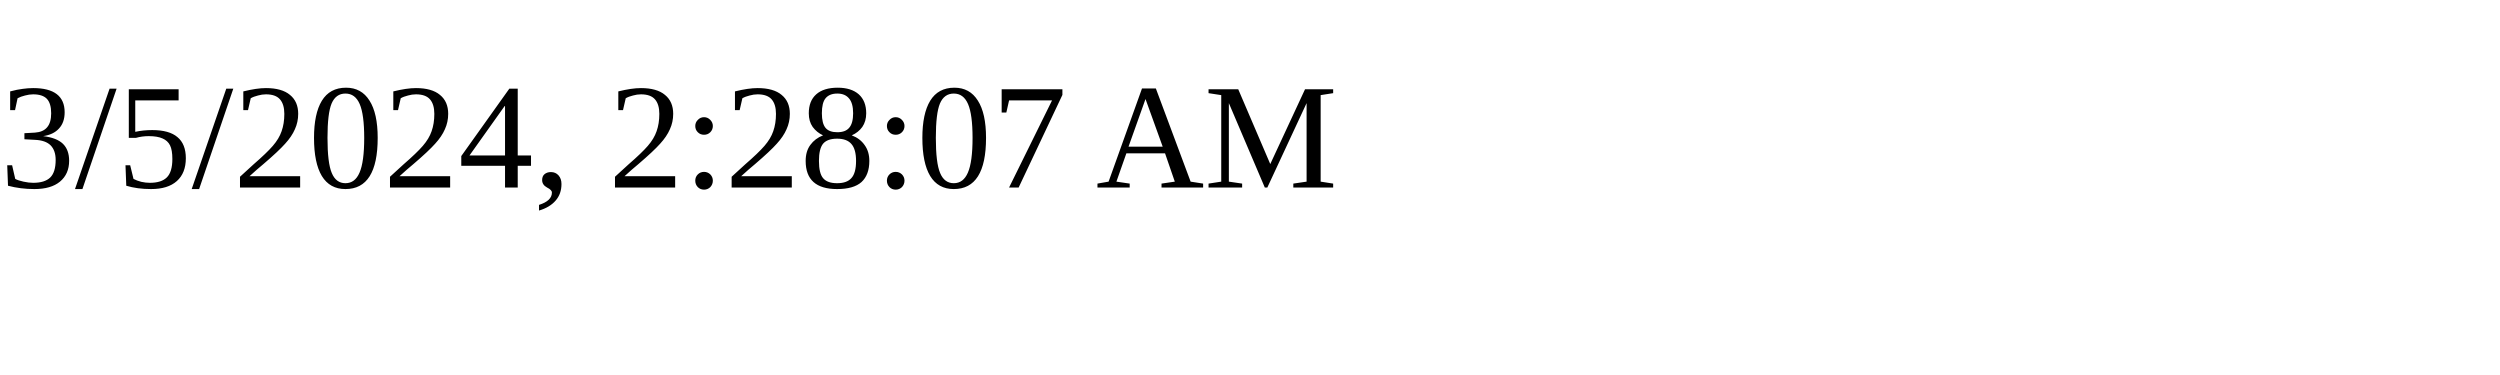
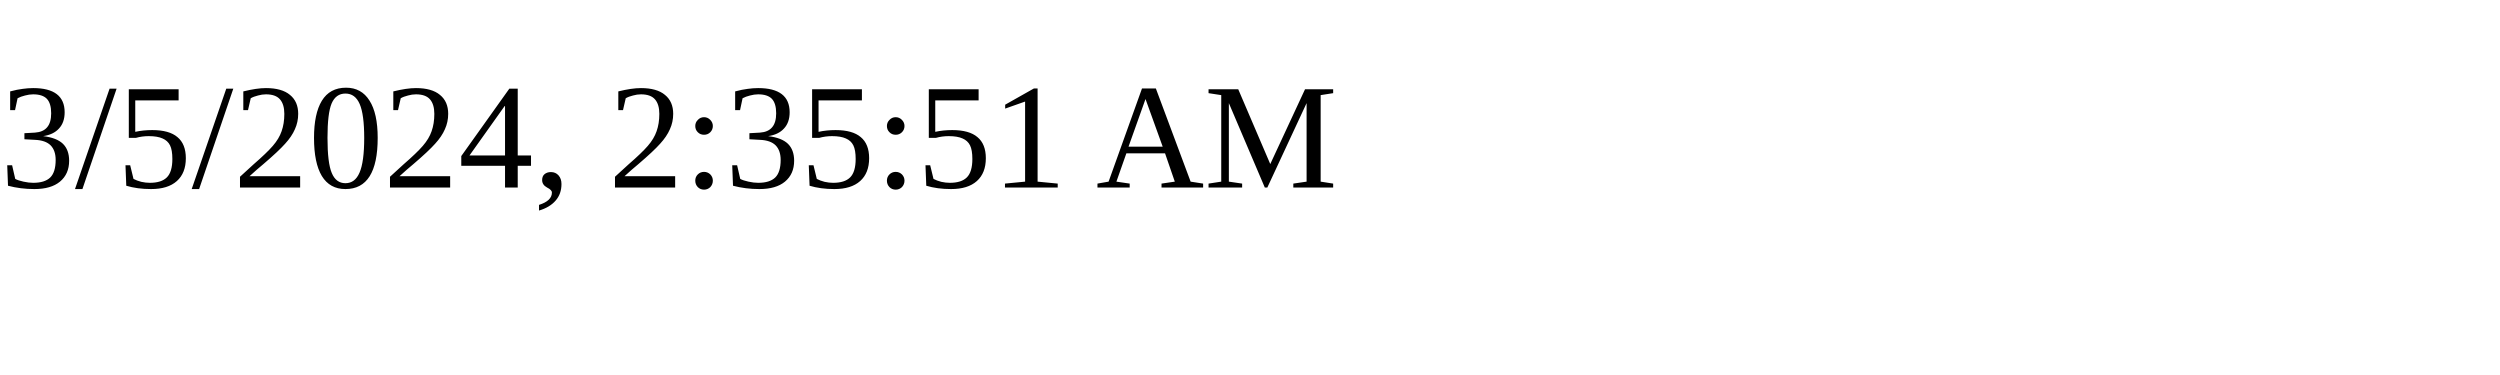
<svg xmlns="http://www.w3.org/2000/svg" height="30" width="200">
-   <text x="0" y="15">3/5/2024, 2:28:07 AM</text>
+   <text x="0" y="15">3/5/2024, 2:35:51 AM</text>
</svg>
